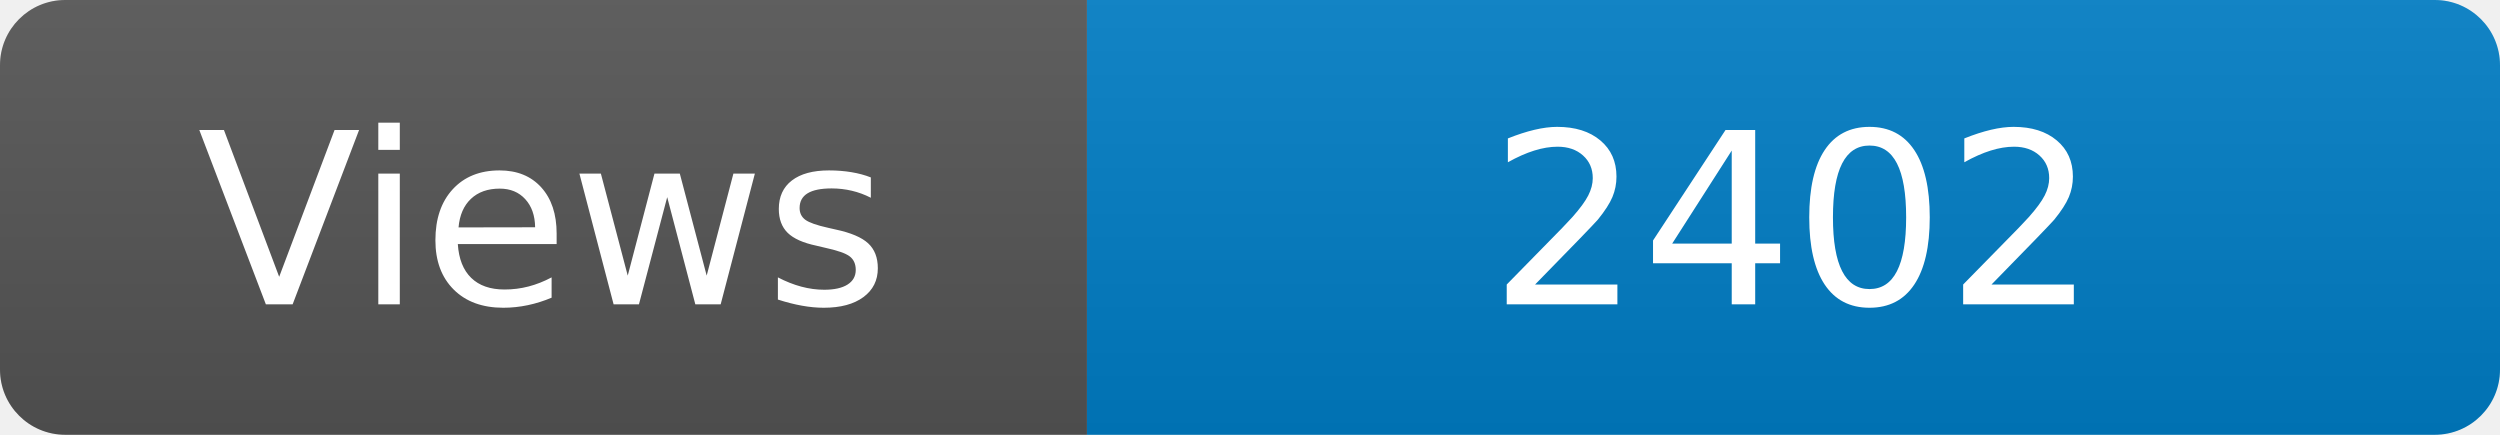
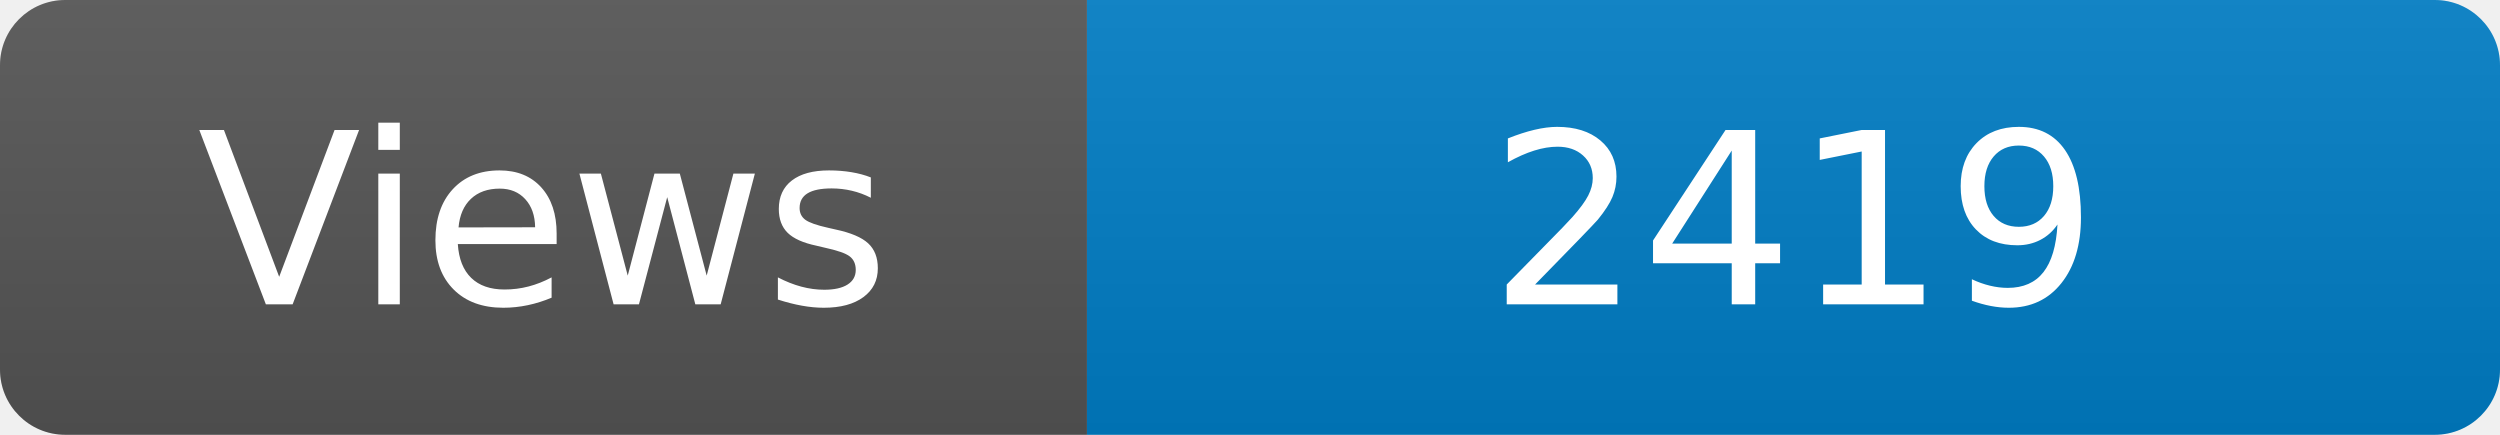
<svg xmlns="http://www.w3.org/2000/svg" width="115" height="20" role="img" aria-label="Maintained?: yes">
  <linearGradient id="s" x2="0" y2="100%">
    <stop offset="0" stop-color="#bbb" stop-opacity=".1" />
    <stop offset="1" stop-opacity=".1" />
  </linearGradient>
  <clipPath id="r">
    <rect width="115" height="20" rx="3" fill="#fff" />
  </clipPath>
  <g clip-path="url(#r)">
    <rect width="50" height="20" fill="#555" />
    <rect x="50" width="160" height="20" fill="#007ec6" />
    <rect width="115" height="20" fill="url(#s)" />
  </g>
  <g fill="#fff" text-anchor="middle" font-family="Verdana,Geneva,DejaVu Sans,sans-serif" font-size="110">
    <text x="250" y="140" transform="scale(.1)" fill="#fff">Views</text>
-     <text x="825" y="140" transform="scale(.1)" fill="#fff">2402</text>
+     <text x="825" y="140" transform="scale(.1)" fill="#fff">2419</text>
  </g>
</svg>
